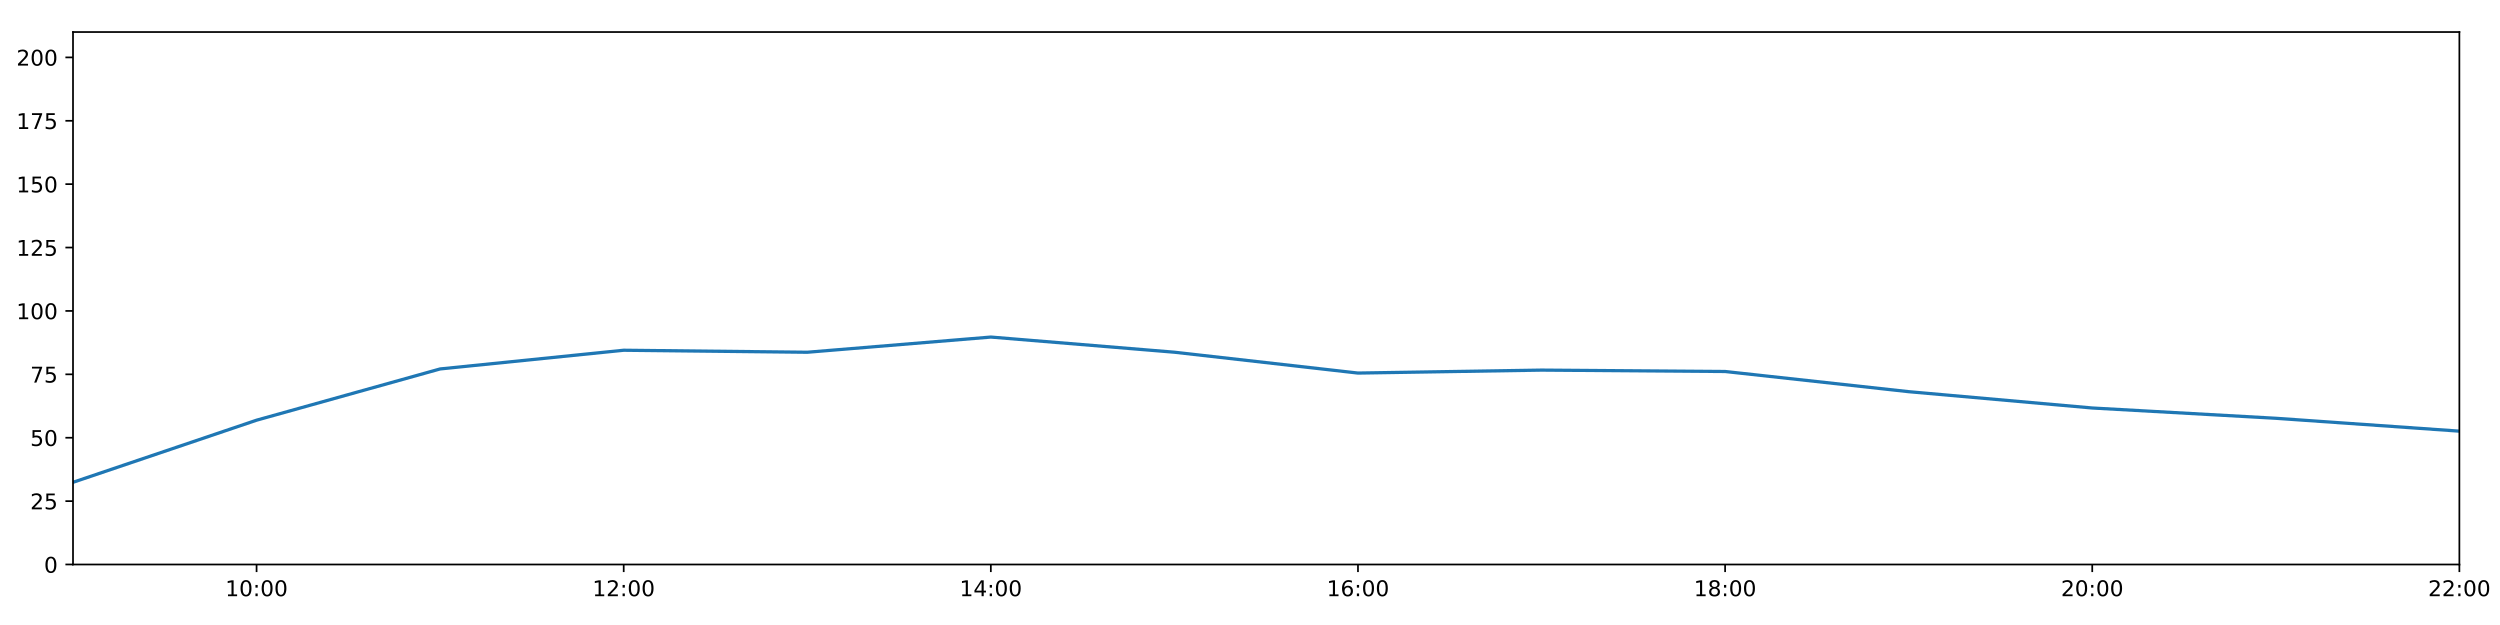
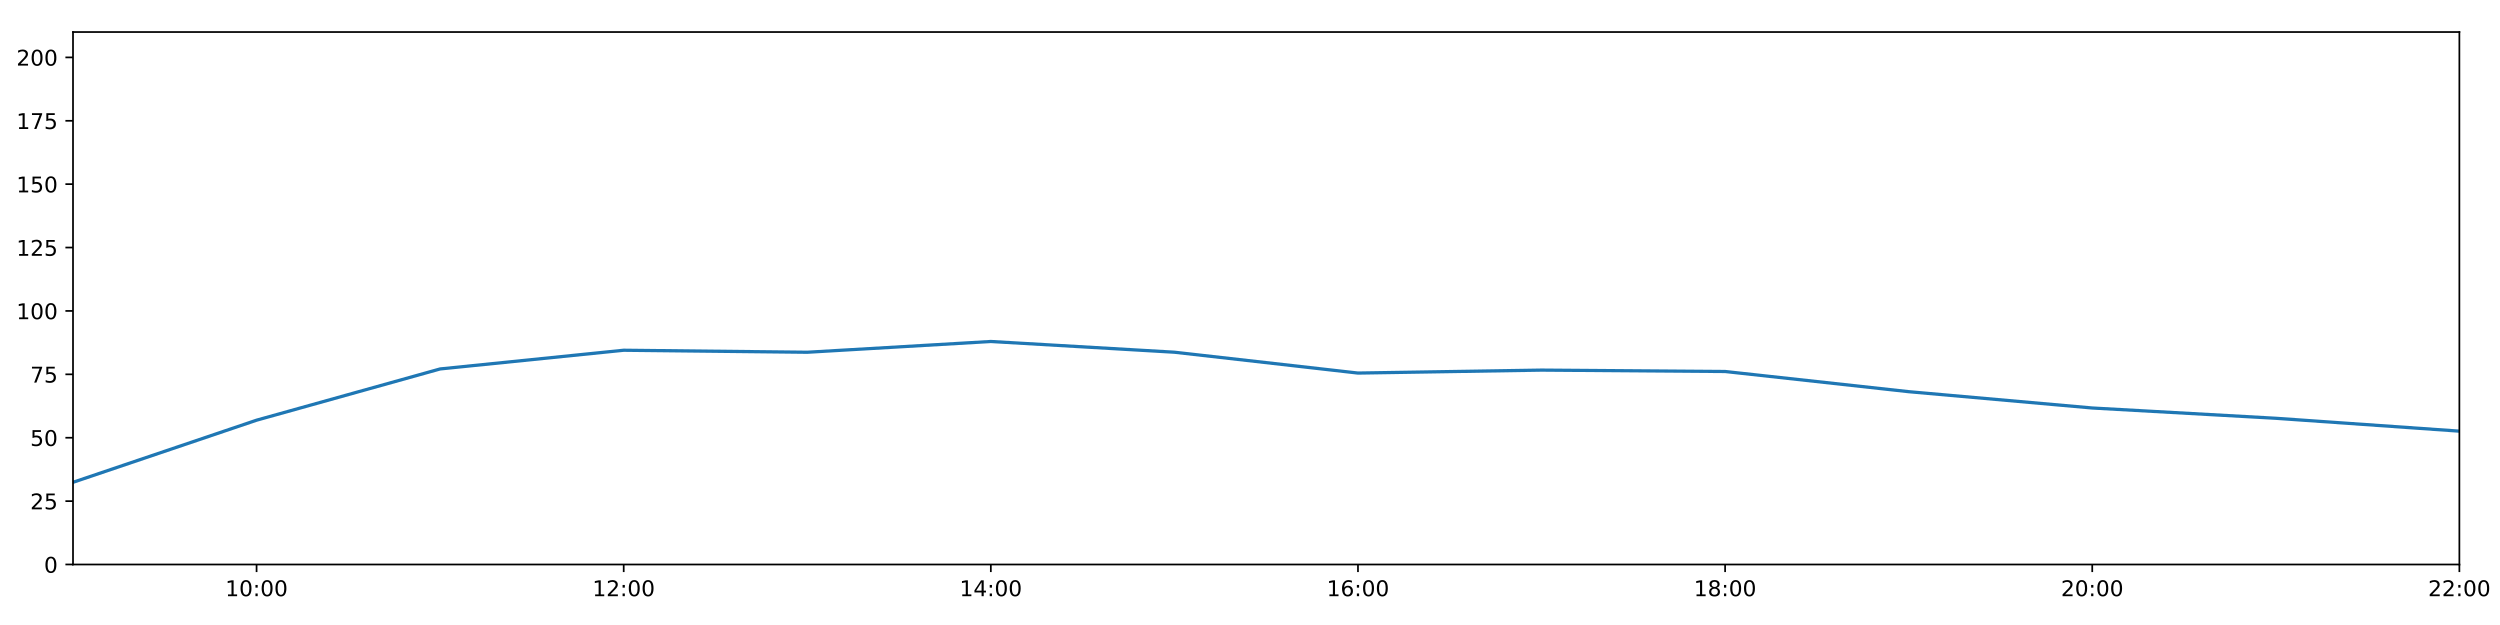
<svg xmlns="http://www.w3.org/2000/svg" xmlns:xlink="http://www.w3.org/1999/xlink" height="288pt" version="1.1" viewBox="0 0 1152 288" width="1152pt">
  <defs>
    <style type="text/css">
*{stroke-linecap:butt;stroke-linejoin:round;}
  </style>
  </defs>
  <g id="figure_1">
    <g id="patch_1">
      <path d="M 0 288  L 1152 288  L 1152 0  L 0 0  z " style="fill:#ffffff;" />
    </g>
    <g id="axes_1">
      <g id="patch_2">
        <path d="M 33.64 260.12  L 1133.28 260.12  L 1133.28 14.76  L 33.64 14.76  z " style="fill:#ffffff;" />
      </g>
      <g id="matplotlib.axis_1">
        <g id="xtick_1">
          <g id="line2d_1">
            <defs>
-               <path d="M 0 0  L 0 3.5  " id="m27962964a5" style="stroke:#000000;stroke-width:0.8;" />
-             </defs>
-             <g>
-               <use style="stroke:#000000;stroke-width:0.8;" x="118.228" xlink:href="#m27962964a5" y="260.12" />
+               <path d="M 0 0  L 0 3.5  " id="m9750011427" style="stroke:#000000;stroke-width:0.8;" />
+             </defs>
+             <g>
+               <use style="stroke:#000000;stroke-width:0.8;" x="118.228" xlink:href="#m9750011427" y="260.12" />
            </g>
          </g>
          <g id="text_1">
            <defs>
              <path d="M 12.406 8.297  L 28.516 8.297  L 28.516 63.922  L 10.984 60.406  L 10.984 69.391  L 28.422 72.906  L 38.281 72.906  L 38.281 8.297  L 54.391 8.297  L 54.391 0  L 12.406 0  z " id="DejaVuSans-49" />
              <path d="M 31.781 66.406  Q 24.172 66.406 20.328 58.906  Q 16.5 51.422 16.5 36.375  Q 16.5 21.391 20.328 13.891  Q 24.172 6.391 31.781 6.391  Q 39.453 6.391 43.281 13.891  Q 47.125 21.391 47.125 36.375  Q 47.125 51.422 43.281 58.906  Q 39.453 66.406 31.781 66.406  z M 31.781 74.219  Q 44.047 74.219 50.516 64.516  Q 56.984 54.828 56.984 36.375  Q 56.984 17.969 50.516 8.266  Q 44.047 -1.422 31.781 -1.422  Q 19.531 -1.422 13.062 8.266  Q 6.594 17.969 6.594 36.375  Q 6.594 54.828 13.062 64.516  Q 19.531 74.219 31.781 74.219  z " id="DejaVuSans-48" />
              <path d="M 11.719 12.406  L 22.016 12.406  L 22.016 0  L 11.719 0  z M 11.719 51.703  L 22.016 51.703  L 22.016 39.312  L 11.719 39.312  z " id="DejaVuSans-58" />
            </defs>
            <g transform="translate(103.8183 274.7184)scale(0.1 -0.1)">
              <use xlink:href="#DejaVuSans-49" />
              <use x="63.623" xlink:href="#DejaVuSans-48" />
              <use x="127.246" xlink:href="#DejaVuSans-58" />
              <use x="160.938" xlink:href="#DejaVuSans-48" />
              <use x="224.561" xlink:href="#DejaVuSans-48" />
            </g>
          </g>
        </g>
        <g id="xtick_2">
          <g id="line2d_2">
            <g>
-               <use style="stroke:#000000;stroke-width:0.8;" x="287.403" xlink:href="#m27962964a5" y="260.12" />
+               <use style="stroke:#000000;stroke-width:0.8;" x="287.403" xlink:href="#m9750011427" y="260.12" />
            </g>
          </g>
          <g id="text_2">
            <defs>
              <path d="M 19.188 8.297  L 53.609 8.297  L 53.609 0  L 7.328 0  L 7.328 8.297  Q 12.938 14.109 22.625 23.891  Q 32.328 33.688 34.812 36.531  Q 39.547 41.844 41.422 45.531  Q 43.312 49.219 43.312 52.781  Q 43.312 58.594 39.234 62.25  Q 35.156 65.922 28.609 65.922  Q 23.969 65.922 18.812 64.312  Q 13.672 62.703 7.812 59.422  L 7.812 69.391  Q 13.766 71.781 18.938 73  Q 24.125 74.219 28.422 74.219  Q 39.75 74.219 46.484 68.547  Q 53.219 62.891 53.219 53.422  Q 53.219 48.922 51.531 44.891  Q 49.859 40.875 45.406 35.406  Q 44.188 33.984 37.641 27.219  Q 31.109 20.453 19.188 8.297  z " id="DejaVuSans-50" />
            </defs>
            <g transform="translate(272.9937 274.7184)scale(0.1 -0.1)">
              <use xlink:href="#DejaVuSans-49" />
              <use x="63.623" xlink:href="#DejaVuSans-50" />
              <use x="127.246" xlink:href="#DejaVuSans-58" />
              <use x="160.938" xlink:href="#DejaVuSans-48" />
              <use x="224.561" xlink:href="#DejaVuSans-48" />
            </g>
          </g>
        </g>
        <g id="xtick_3">
          <g id="line2d_3">
            <g>
-               <use style="stroke:#000000;stroke-width:0.8;" x="456.578" xlink:href="#m27962964a5" y="260.12" />
+               <use style="stroke:#000000;stroke-width:0.8;" x="456.578" xlink:href="#m9750011427" y="260.12" />
            </g>
          </g>
          <g id="text_3">
            <defs>
              <path d="M 37.797 64.312  L 12.891 25.391  L 37.797 25.391  z M 35.203 72.906  L 47.609 72.906  L 47.609 25.391  L 58.016 25.391  L 58.016 17.188  L 47.609 17.188  L 47.609 0  L 37.797 0  L 37.797 17.188  L 4.891 17.188  L 4.891 26.703  z " id="DejaVuSans-52" />
            </defs>
            <g transform="translate(442.1691 274.7184)scale(0.1 -0.1)">
              <use xlink:href="#DejaVuSans-49" />
              <use x="63.623" xlink:href="#DejaVuSans-52" />
              <use x="127.246" xlink:href="#DejaVuSans-58" />
              <use x="160.938" xlink:href="#DejaVuSans-48" />
              <use x="224.561" xlink:href="#DejaVuSans-48" />
            </g>
          </g>
        </g>
        <g id="xtick_4">
          <g id="line2d_4">
            <g>
-               <use style="stroke:#000000;stroke-width:0.8;" x="625.754" xlink:href="#m27962964a5" y="260.12" />
+               <use style="stroke:#000000;stroke-width:0.8;" x="625.754" xlink:href="#m9750011427" y="260.12" />
            </g>
          </g>
          <g id="text_4">
            <defs>
              <path d="M 33.016 40.375  Q 26.375 40.375 22.484 35.828  Q 18.609 31.297 18.609 23.391  Q 18.609 15.531 22.484 10.953  Q 26.375 6.391 33.016 6.391  Q 39.656 6.391 43.531 10.953  Q 47.406 15.531 47.406 23.391  Q 47.406 31.297 43.531 35.828  Q 39.656 40.375 33.016 40.375  z M 52.594 71.297  L 52.594 62.312  Q 48.875 64.062 45.094 64.984  Q 41.312 65.922 37.594 65.922  Q 27.828 65.922 22.672 59.328  Q 17.531 52.734 16.797 39.406  Q 19.672 43.656 24.016 45.922  Q 28.375 48.188 33.594 48.188  Q 44.578 48.188 50.953 41.516  Q 57.328 34.859 57.328 23.391  Q 57.328 12.156 50.688 5.359  Q 44.047 -1.422 33.016 -1.422  Q 20.359 -1.422 13.672 8.266  Q 6.984 17.969 6.984 36.375  Q 6.984 53.656 15.188 63.938  Q 23.391 74.219 37.203 74.219  Q 40.922 74.219 44.703 73.484  Q 48.484 72.75 52.594 71.297  z " id="DejaVuSans-54" />
            </defs>
            <g transform="translate(611.3445 274.7184)scale(0.1 -0.1)">
              <use xlink:href="#DejaVuSans-49" />
              <use x="63.623" xlink:href="#DejaVuSans-54" />
              <use x="127.246" xlink:href="#DejaVuSans-58" />
              <use x="160.938" xlink:href="#DejaVuSans-48" />
              <use x="224.561" xlink:href="#DejaVuSans-48" />
            </g>
          </g>
        </g>
        <g id="xtick_5">
          <g id="line2d_5">
            <g>
-               <use style="stroke:#000000;stroke-width:0.8;" x="794.929" xlink:href="#m27962964a5" y="260.12" />
+               <use style="stroke:#000000;stroke-width:0.8;" x="794.929" xlink:href="#m9750011427" y="260.12" />
            </g>
          </g>
          <g id="text_5">
            <defs>
              <path d="M 31.781 34.625  Q 24.75 34.625 20.719 30.859  Q 16.703 27.094 16.703 20.516  Q 16.703 13.922 20.719 10.156  Q 24.75 6.391 31.781 6.391  Q 38.812 6.391 42.859 10.172  Q 46.922 13.969 46.922 20.516  Q 46.922 27.094 42.891 30.859  Q 38.875 34.625 31.781 34.625  z M 21.922 38.812  Q 15.578 40.375 12.031 44.719  Q 8.5 49.078 8.5 55.328  Q 8.5 64.062 14.719 69.141  Q 20.953 74.219 31.781 74.219  Q 42.672 74.219 48.875 69.141  Q 55.078 64.062 55.078 55.328  Q 55.078 49.078 51.531 44.719  Q 48 40.375 41.703 38.812  Q 48.828 37.156 52.797 32.312  Q 56.781 27.484 56.781 20.516  Q 56.781 9.906 50.312 4.234  Q 43.844 -1.422 31.781 -1.422  Q 19.734 -1.422 13.25 4.234  Q 6.781 9.906 6.781 20.516  Q 6.781 27.484 10.781 32.312  Q 14.797 37.156 21.922 38.812  z M 18.312 54.391  Q 18.312 48.734 21.844 45.562  Q 25.391 42.391 31.781 42.391  Q 38.141 42.391 41.719 45.562  Q 45.312 48.734 45.312 54.391  Q 45.312 60.062 41.719 63.234  Q 38.141 66.406 31.781 66.406  Q 25.391 66.406 21.844 63.234  Q 18.312 60.062 18.312 54.391  z " id="DejaVuSans-56" />
            </defs>
            <g transform="translate(780.5199 274.7184)scale(0.1 -0.1)">
              <use xlink:href="#DejaVuSans-49" />
              <use x="63.623" xlink:href="#DejaVuSans-56" />
              <use x="127.246" xlink:href="#DejaVuSans-58" />
              <use x="160.938" xlink:href="#DejaVuSans-48" />
              <use x="224.561" xlink:href="#DejaVuSans-48" />
            </g>
          </g>
        </g>
        <g id="xtick_6">
          <g id="line2d_6">
            <g>
-               <use style="stroke:#000000;stroke-width:0.8;" x="964.105" xlink:href="#m27962964a5" y="260.12" />
+               <use style="stroke:#000000;stroke-width:0.8;" x="964.105" xlink:href="#m9750011427" y="260.12" />
            </g>
          </g>
          <g id="text_6">
            <g transform="translate(949.6952 274.7184)scale(0.1 -0.1)">
              <use xlink:href="#DejaVuSans-50" />
              <use x="63.623" xlink:href="#DejaVuSans-48" />
              <use x="127.246" xlink:href="#DejaVuSans-58" />
              <use x="160.938" xlink:href="#DejaVuSans-48" />
              <use x="224.561" xlink:href="#DejaVuSans-48" />
            </g>
          </g>
        </g>
        <g id="xtick_7">
          <g id="line2d_7">
            <g>
-               <use style="stroke:#000000;stroke-width:0.8;" x="1133.28" xlink:href="#m27962964a5" y="260.12" />
+               <use style="stroke:#000000;stroke-width:0.8;" x="1133.28" xlink:href="#m9750011427" y="260.12" />
            </g>
          </g>
          <g id="text_7">
            <g transform="translate(1118.871 274.7184)scale(0.1 -0.1)">
              <use xlink:href="#DejaVuSans-50" />
              <use x="63.623" xlink:href="#DejaVuSans-50" />
              <use x="127.246" xlink:href="#DejaVuSans-58" />
              <use x="160.938" xlink:href="#DejaVuSans-48" />
              <use x="224.561" xlink:href="#DejaVuSans-48" />
            </g>
          </g>
        </g>
      </g>
      <g id="matplotlib.axis_2">
        <g id="ytick_1">
          <g id="line2d_8">
            <defs>
-               <path d="M 0 0  L -3.5 0  " id="mf37d1775cb" style="stroke:#000000;stroke-width:0.8;" />
-             </defs>
-             <g>
-               <use style="stroke:#000000;stroke-width:0.8;" x="33.64" xlink:href="#mf37d1775cb" y="260.12" />
+               <path d="M 0 0  L -3.5 0  " id="m6b3622d60a" style="stroke:#000000;stroke-width:0.8;" />
+             </defs>
+             <g>
+               <use style="stroke:#000000;stroke-width:0.8;" x="33.64" xlink:href="#m6b3622d60a" y="260.12" />
            </g>
          </g>
          <g id="text_8">
            <g transform="translate(20.2775 263.9192)scale(0.1 -0.1)">
              <use xlink:href="#DejaVuSans-48" />
            </g>
          </g>
        </g>
        <g id="ytick_2">
          <g id="line2d_9">
            <g>
-               <use style="stroke:#000000;stroke-width:0.8;" x="33.64" xlink:href="#mf37d1775cb" y="230.91" />
+               <use style="stroke:#000000;stroke-width:0.8;" x="33.64" xlink:href="#m6b3622d60a" y="230.91" />
            </g>
          </g>
          <g id="text_9">
            <defs>
              <path d="M 10.797 72.906  L 49.516 72.906  L 49.516 64.594  L 19.828 64.594  L 19.828 46.734  Q 21.969 47.469 24.109 47.828  Q 26.266 48.188 28.422 48.188  Q 40.625 48.188 47.75 41.5  Q 54.891 34.812 54.891 23.391  Q 54.891 11.625 47.562 5.094  Q 40.234 -1.422 26.906 -1.422  Q 22.312 -1.422 17.547 -0.641  Q 12.797 0.141 7.719 1.703  L 7.719 11.625  Q 12.109 9.234 16.797 8.062  Q 21.484 6.891 26.703 6.891  Q 35.156 6.891 40.078 11.328  Q 45.016 15.766 45.016 23.391  Q 45.016 31 40.078 35.438  Q 35.156 39.891 26.703 39.891  Q 22.75 39.891 18.812 39.016  Q 14.891 38.141 10.797 36.281  z " id="DejaVuSans-53" />
            </defs>
            <g transform="translate(13.915 234.7097)scale(0.1 -0.1)">
              <use xlink:href="#DejaVuSans-50" />
              <use x="63.623" xlink:href="#DejaVuSans-53" />
            </g>
          </g>
        </g>
        <g id="ytick_3">
          <g id="line2d_10">
            <g>
-               <use style="stroke:#000000;stroke-width:0.8;" x="33.64" xlink:href="#mf37d1775cb" y="201.701" />
+               <use style="stroke:#000000;stroke-width:0.8;" x="33.64" xlink:href="#m6b3622d60a" y="201.701" />
            </g>
          </g>
          <g id="text_10">
            <g transform="translate(13.915 205.5002)scale(0.1 -0.1)">
              <use xlink:href="#DejaVuSans-53" />
              <use x="63.623" xlink:href="#DejaVuSans-48" />
            </g>
          </g>
        </g>
        <g id="ytick_4">
          <g id="line2d_11">
            <g>
-               <use style="stroke:#000000;stroke-width:0.8;" x="33.64" xlink:href="#mf37d1775cb" y="172.491" />
+               <use style="stroke:#000000;stroke-width:0.8;" x="33.64" xlink:href="#m6b3622d60a" y="172.491" />
            </g>
          </g>
          <g id="text_11">
            <defs>
              <path d="M 8.203 72.906  L 55.078 72.906  L 55.078 68.703  L 28.609 0  L 18.312 0  L 43.219 64.594  L 8.203 64.594  z " id="DejaVuSans-55" />
            </defs>
            <g transform="translate(13.915 176.2906)scale(0.1 -0.1)">
              <use xlink:href="#DejaVuSans-55" />
              <use x="63.623" xlink:href="#DejaVuSans-53" />
            </g>
          </g>
        </g>
        <g id="ytick_5">
          <g id="line2d_12">
            <g>
-               <use style="stroke:#000000;stroke-width:0.8;" x="33.64" xlink:href="#mf37d1775cb" y="143.282" />
+               <use style="stroke:#000000;stroke-width:0.8;" x="33.64" xlink:href="#m6b3622d60a" y="143.282" />
            </g>
          </g>
          <g id="text_12">
            <g transform="translate(7.5525 147.0811)scale(0.1 -0.1)">
              <use xlink:href="#DejaVuSans-49" />
              <use x="63.623" xlink:href="#DejaVuSans-48" />
              <use x="127.246" xlink:href="#DejaVuSans-48" />
            </g>
          </g>
        </g>
        <g id="ytick_6">
          <g id="line2d_13">
            <g>
-               <use style="stroke:#000000;stroke-width:0.8;" x="33.64" xlink:href="#mf37d1775cb" y="114.072" />
+               <use style="stroke:#000000;stroke-width:0.8;" x="33.64" xlink:href="#m6b3622d60a" y="114.072" />
            </g>
          </g>
          <g id="text_13">
            <g transform="translate(7.5525 117.8716)scale(0.1 -0.1)">
              <use xlink:href="#DejaVuSans-49" />
              <use x="63.623" xlink:href="#DejaVuSans-50" />
              <use x="127.246" xlink:href="#DejaVuSans-53" />
            </g>
          </g>
        </g>
        <g id="ytick_7">
          <g id="line2d_14">
            <g>
-               <use style="stroke:#000000;stroke-width:0.8;" x="33.64" xlink:href="#mf37d1775cb" y="84.863" />
+               <use style="stroke:#000000;stroke-width:0.8;" x="33.64" xlink:href="#m6b3622d60a" y="84.863" />
            </g>
          </g>
          <g id="text_14">
            <g transform="translate(7.5525 88.66208)scale(0.1 -0.1)">
              <use xlink:href="#DejaVuSans-49" />
              <use x="63.623" xlink:href="#DejaVuSans-53" />
              <use x="127.246" xlink:href="#DejaVuSans-48" />
            </g>
          </g>
        </g>
        <g id="ytick_8">
          <g id="line2d_15">
            <g>
-               <use style="stroke:#000000;stroke-width:0.8;" x="33.64" xlink:href="#mf37d1775cb" y="55.653" />
+               <use style="stroke:#000000;stroke-width:0.8;" x="33.64" xlink:href="#m6b3622d60a" y="55.653" />
            </g>
          </g>
          <g id="text_15">
            <g transform="translate(7.5525 59.45255)scale(0.1 -0.1)">
              <use xlink:href="#DejaVuSans-49" />
              <use x="63.623" xlink:href="#DejaVuSans-55" />
              <use x="127.246" xlink:href="#DejaVuSans-53" />
            </g>
          </g>
        </g>
        <g id="ytick_9">
          <g id="line2d_16">
            <g>
-               <use style="stroke:#000000;stroke-width:0.8;" x="33.64" xlink:href="#mf37d1775cb" y="26.444" />
+               <use style="stroke:#000000;stroke-width:0.8;" x="33.64" xlink:href="#m6b3622d60a" y="26.444" />
            </g>
          </g>
          <g id="text_16">
            <g transform="translate(7.5525 30.24303)scale(0.1 -0.1)">
              <use xlink:href="#DejaVuSans-50" />
              <use x="63.623" xlink:href="#DejaVuSans-48" />
              <use x="127.246" xlink:href="#DejaVuSans-48" />
            </g>
          </g>
        </g>
      </g>
      <g id="line2d_17">
-         <path clip-path="url(#p49829f4d39)" d="M 33.64 222.245  L 118.228 193.624  L 202.815 170.009  L 287.403 161.392  L 371.991 162.317  L 456.578 155.316  L 541.166 162.301  L 625.754 171.907  L 710.342 170.544  L 794.929 171.186  L 879.517 180.486  L 964.105 188.005  L 1048.692 192.743  L 1133.28 198.677  " style="fill:none;stroke:#1f77b4;stroke-linecap:square;stroke-width:1.5;" />
+         <path clip-path="url(#p7e34ec1858)" d="M 33.64 222.245  L 118.228 193.624  L 202.815 170.009  L 287.403 161.392  L 371.991 162.317  L 456.578 157.358  L 541.166 162.301  L 625.754 171.907  L 710.342 170.544  L 794.929 171.186  L 879.517 180.486  L 964.105 188.005  L 1048.692 192.743  L 1133.28 198.677  " style="fill:none;stroke:#1f77b4;stroke-linecap:square;stroke-width:1.5;" />
      </g>
      <g id="patch_3">
        <path d="M 33.64 260.12  L 33.64 14.76  " style="fill:none;stroke:#000000;stroke-linecap:square;stroke-linejoin:miter;stroke-width:0.8;" />
      </g>
      <g id="patch_4">
        <path d="M 1133.28 260.12  L 1133.28 14.76  " style="fill:none;stroke:#000000;stroke-linecap:square;stroke-linejoin:miter;stroke-width:0.8;" />
      </g>
      <g id="patch_5">
        <path d="M 33.64 260.12  L 1133.28 260.12  " style="fill:none;stroke:#000000;stroke-linecap:square;stroke-linejoin:miter;stroke-width:0.8;" />
      </g>
      <g id="patch_6">
        <path d="M 33.64 14.76  L 1133.28 14.76  " style="fill:none;stroke:#000000;stroke-linecap:square;stroke-linejoin:miter;stroke-width:0.8;" />
      </g>
    </g>
  </g>
  <defs>
-     <clipPath id="p49829f4d39">
+     <clipPath id="p7e34ec1858">
      <rect height="245.36" width="1099.64" x="33.64" y="14.76" />
    </clipPath>
  </defs>
</svg>
